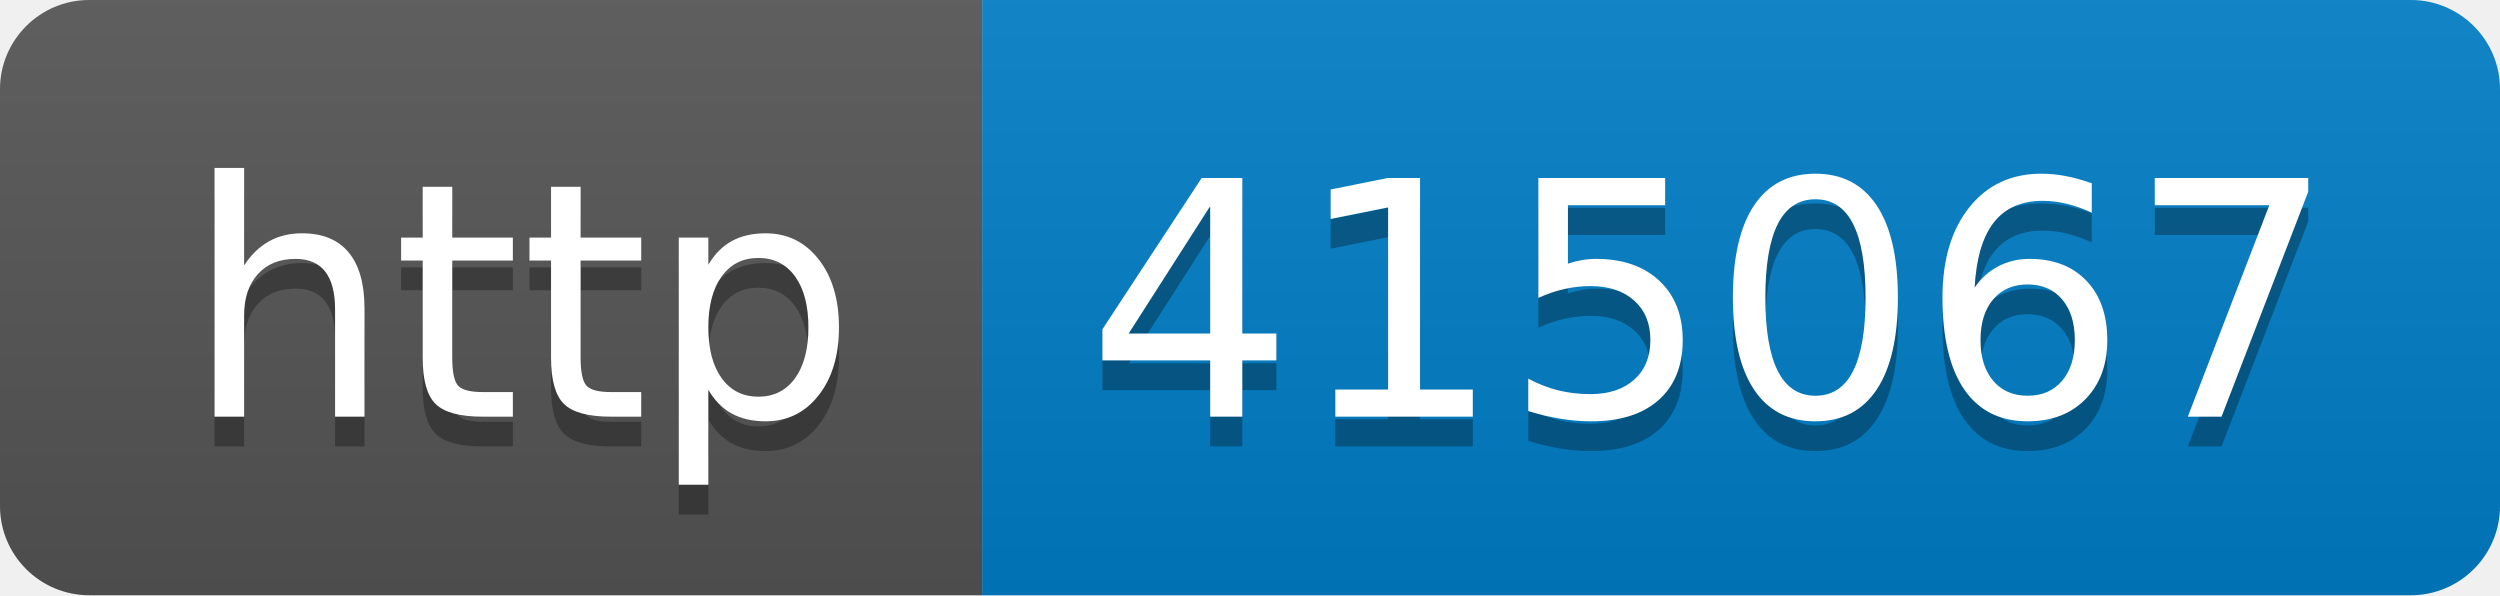
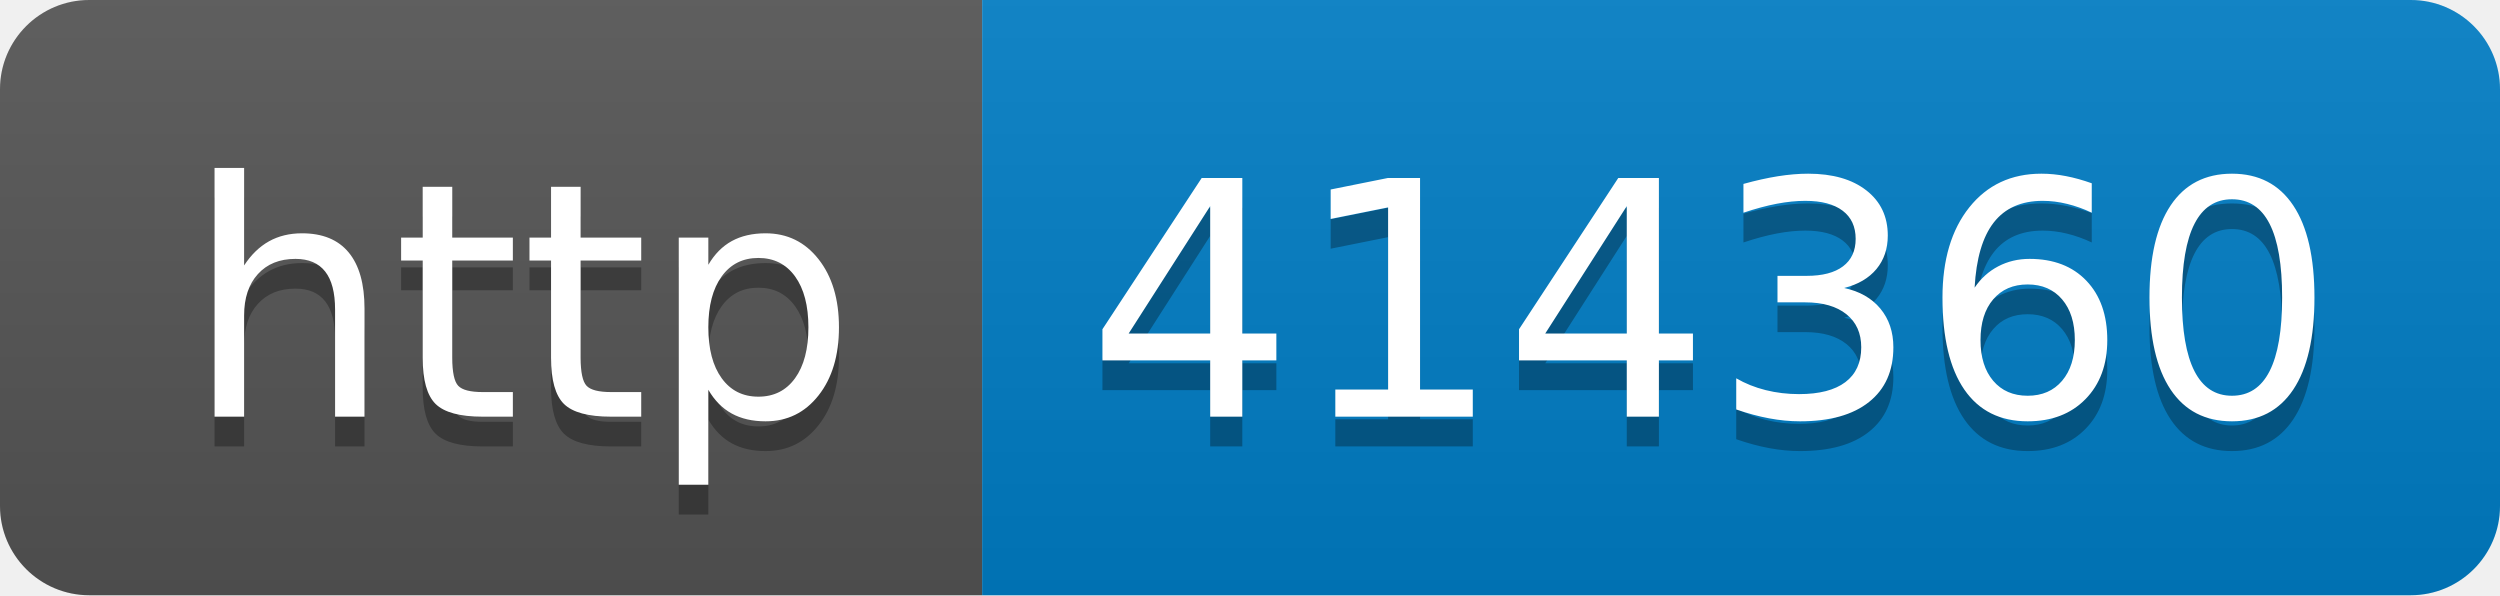
- <svg xmlns="http://www.w3.org/2000/svg" width="84" height="20" role="img" aria-label="http: 415067">
+ <svg xmlns="http://www.w3.org/2000/svg" width="84" height="20" role="img" aria-label="http: 414360">
  <linearGradient id="s" x2="0" y2="100%">
    <stop offset="0" stop-color="#bbb" stop-opacity=".1" />
    <stop offset="1" stop-opacity=".1" />
  </linearGradient>
  <clipPath id="r">
    <rect width="84" height="20" rx="3" fill="#fff" />
  </clipPath>
  <g clip-path="url(#r)">
    <rect width="33" height="20" fill="#555" />
    <rect x="33" width="51" height="20" fill="#007ec6" />
    <rect width="84" height="20" fill="url(#s)" />
  </g>
  <g fill="#fff" text-anchor="middle" font-family="Verdana,Geneva,DejaVu Sans,sans-serif" text-rendering="geometricPrecision" font-size="110">
    <text aria-hidden="true" x="175" y="150" fill="#010101" fill-opacity=".3" transform="scale(.1)" textLength="230">http</text>
    <text x="175" y="140" transform="scale(.1)" fill="#fff" textLength="230">http</text>
-     <text aria-hidden="true" x="575" y="150" fill="#010101" fill-opacity=".3" transform="scale(.1)" textLength="410">415067</text>
-     <text x="575" y="140" transform="scale(.1)" fill="#fff" textLength="410">415067</text>
+     <text aria-hidden="true" x="575" y="150" fill="#010101" fill-opacity=".3" transform="scale(.1)" textLength="410">414360</text>
+     <text x="575" y="140" transform="scale(.1)" fill="#fff" textLength="410">414360</text>
  </g>
</svg>
